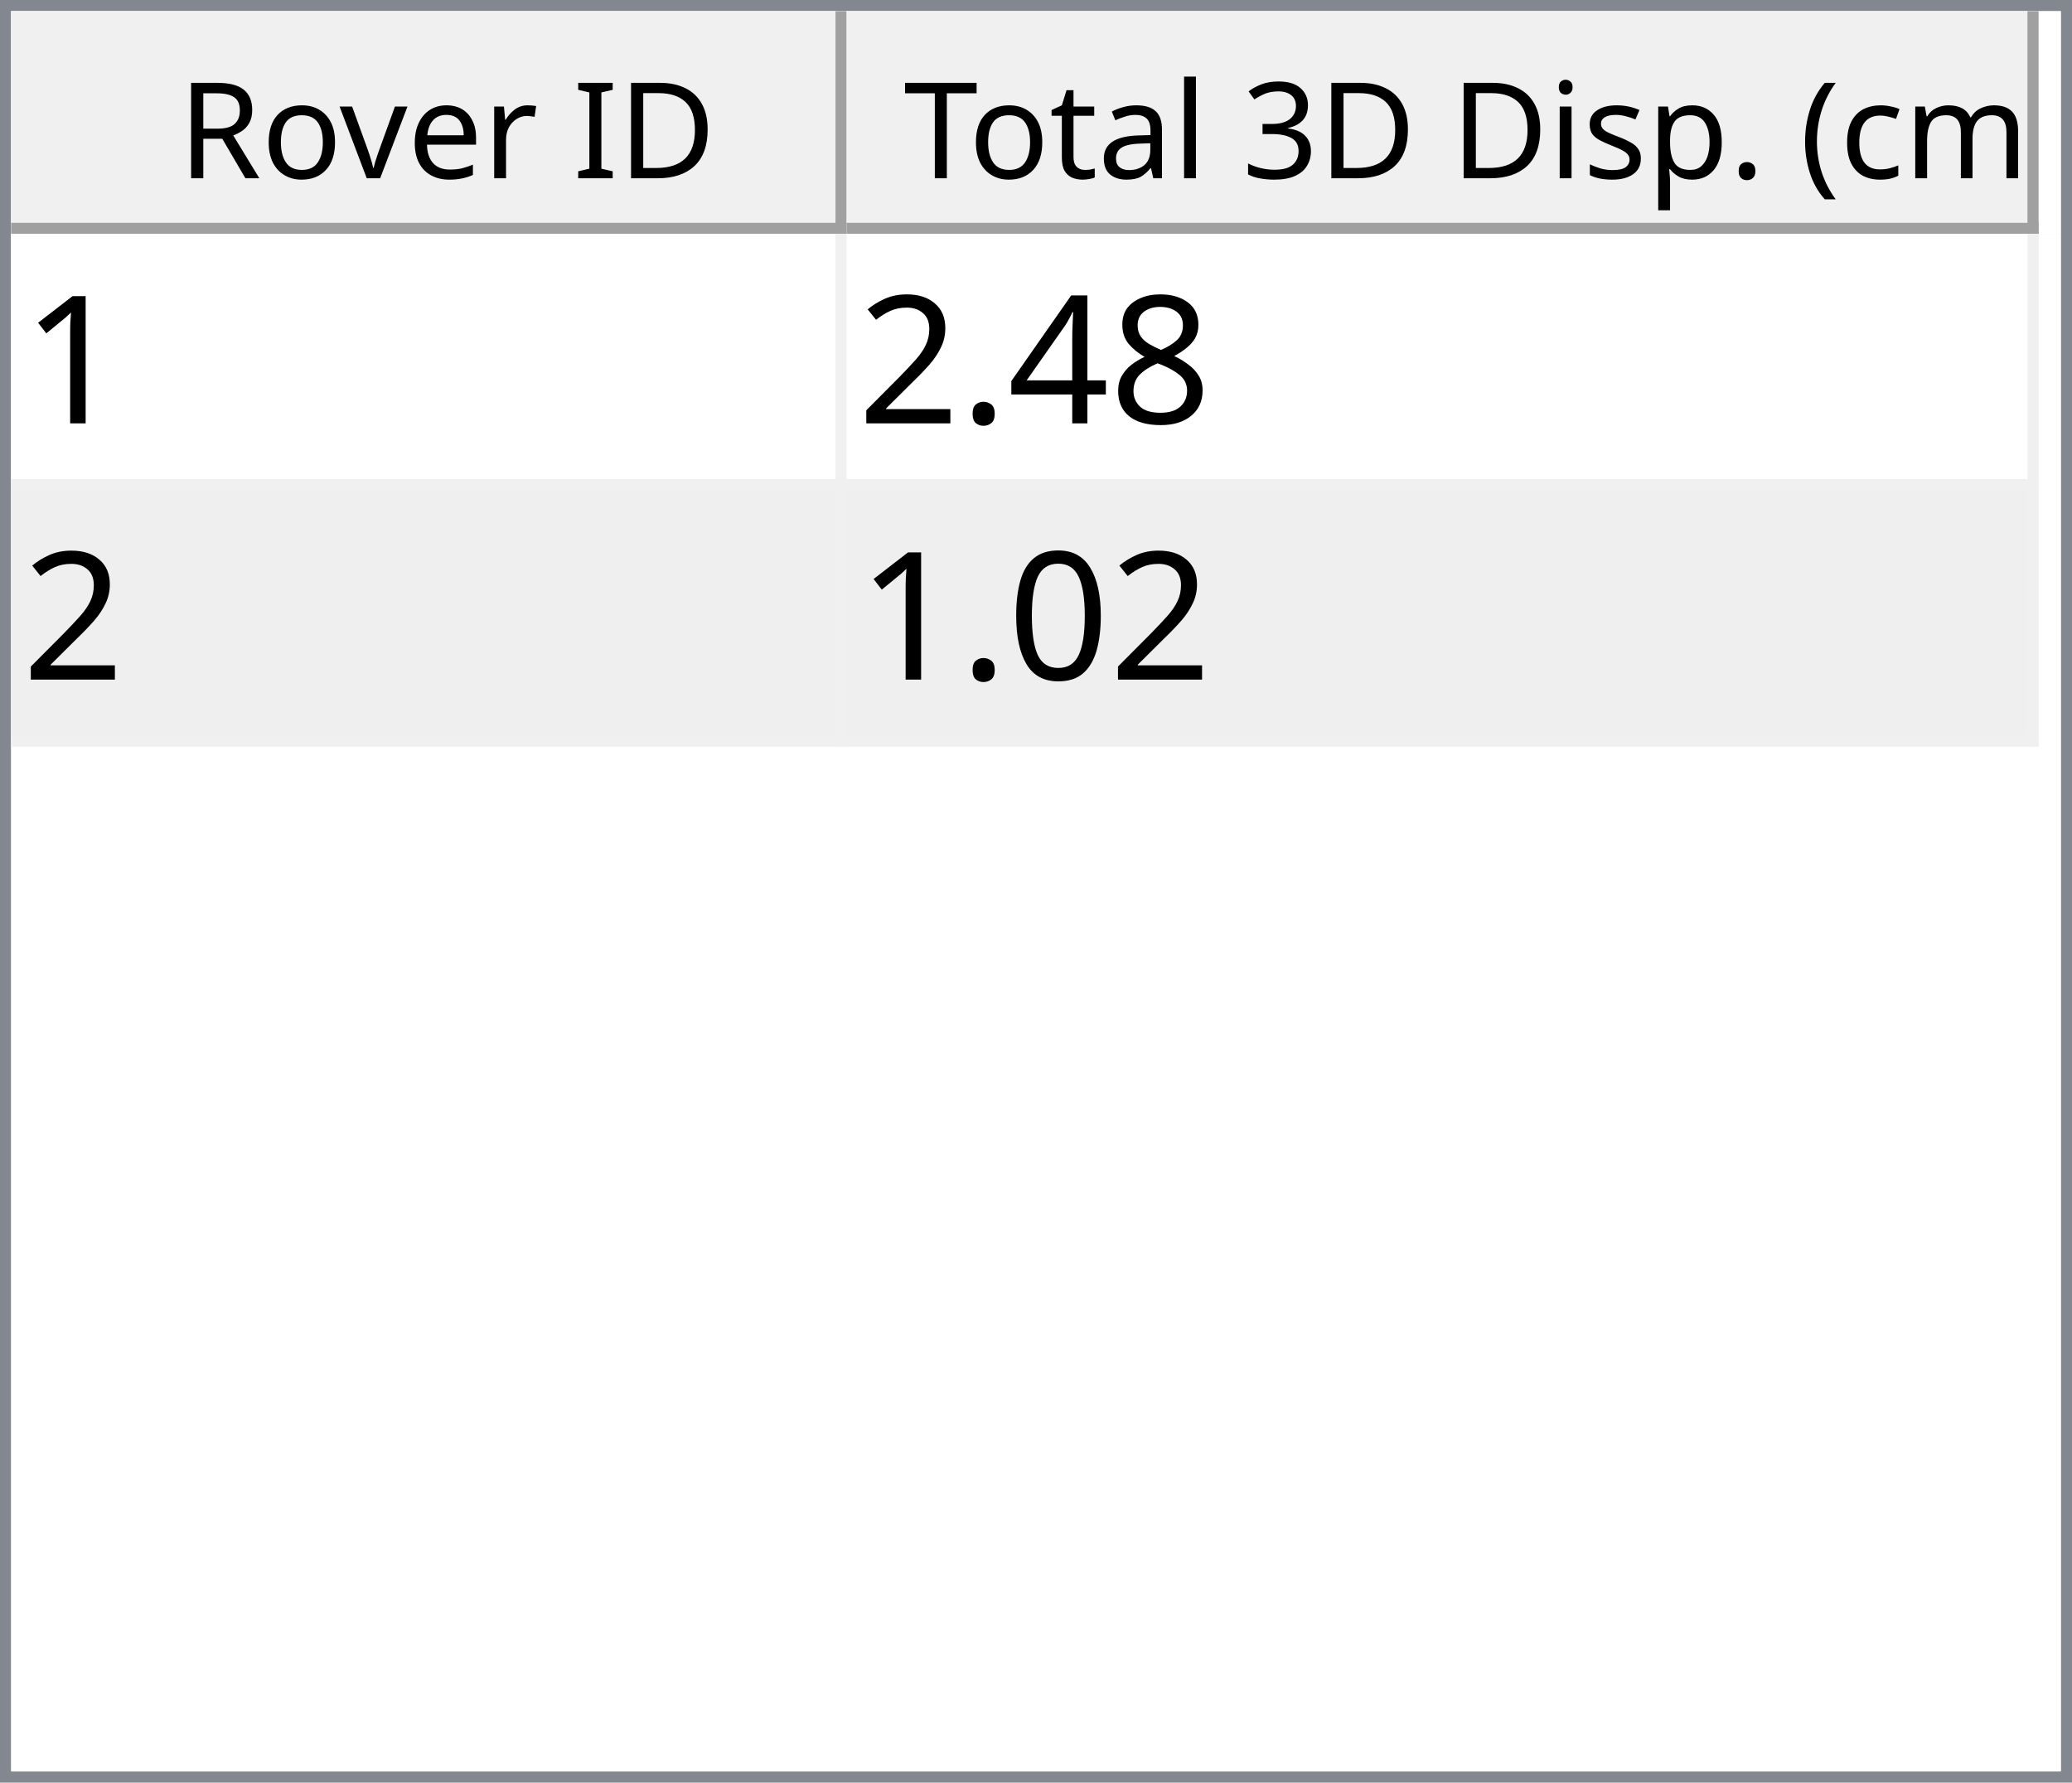
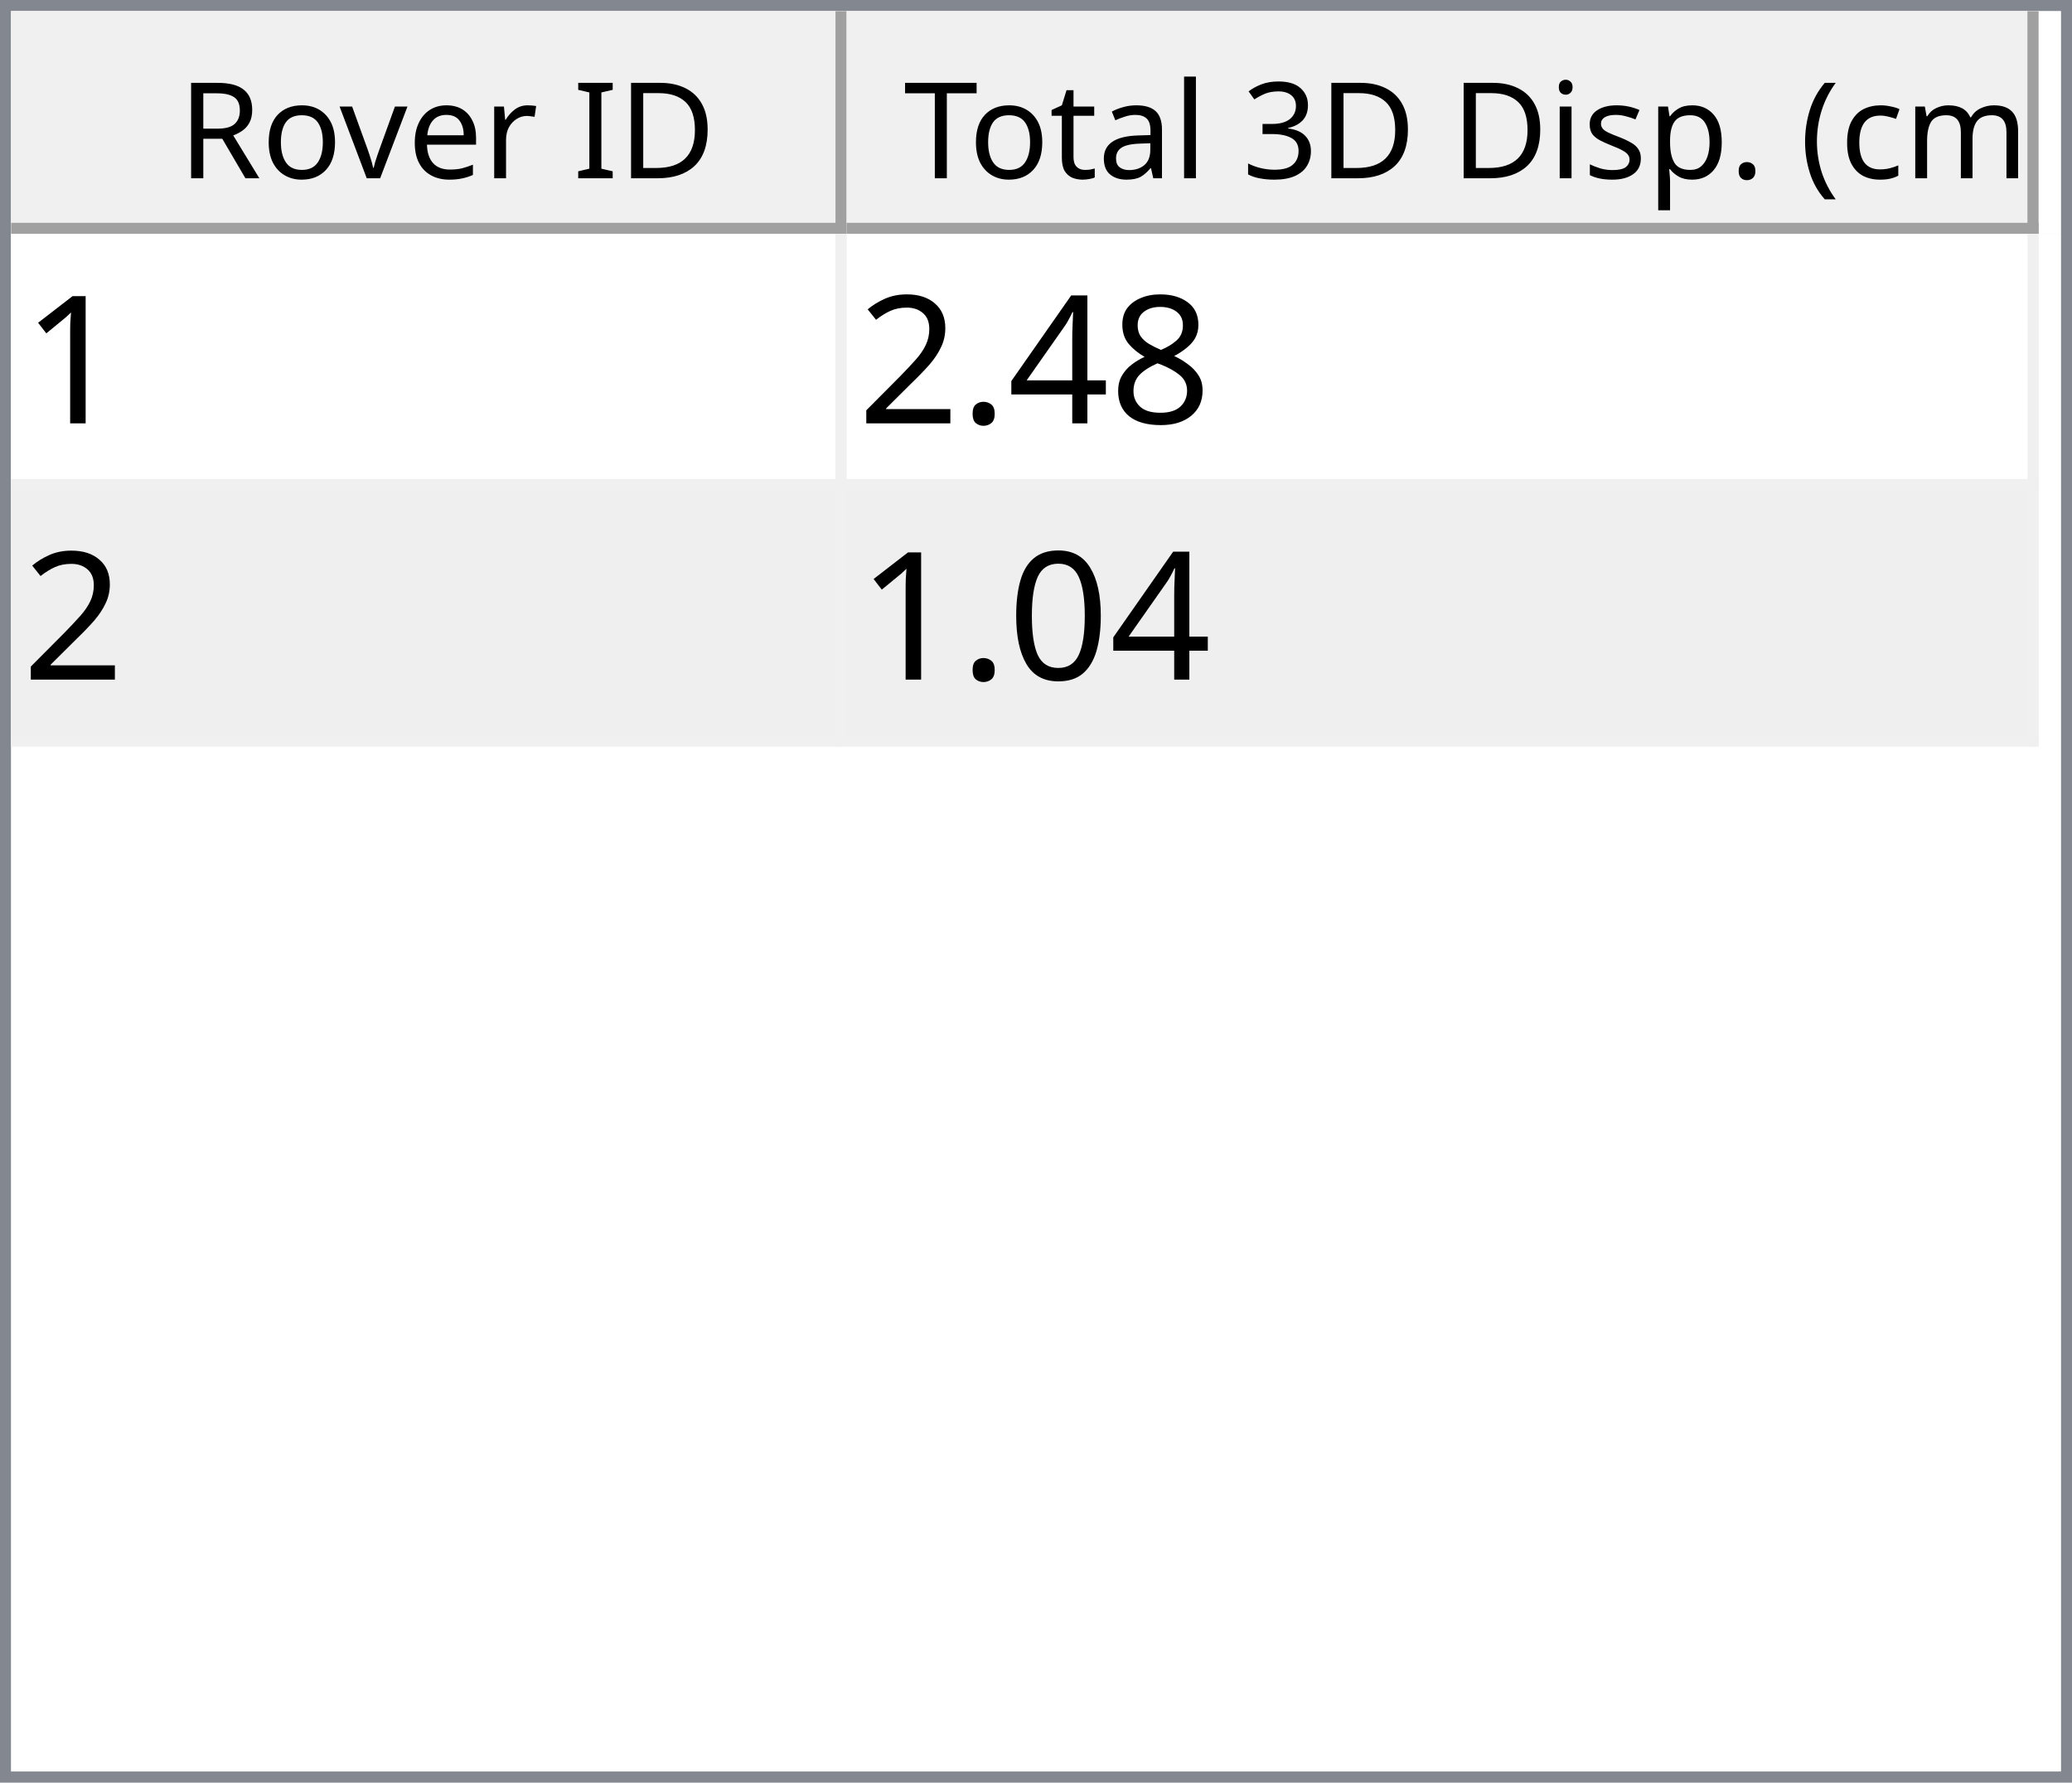
<svg xmlns="http://www.w3.org/2000/svg" style="fill-opacity:1; color-rendering:auto; color-interpolation:auto; text-rendering:auto; stroke:black; stroke-linecap:square; stroke-miterlimit:10; shape-rendering:auto; stroke-opacity:1; fill:black; stroke-dasharray:none; font-weight:normal; stroke-width:1; font-family:'Dialog'; font-style:normal; stroke-linejoin:miter; font-size:12px; stroke-dashoffset:0; image-rendering:auto;" width="186" height="160">
  <defs id="genericDefs" />
  <g>
    <defs id="defs1">
      <clipPath clipPathUnits="userSpaceOnUse" id="clipPath1">
        <path d="M0 0 L186 0 L186 160 L0 160 L0 0 Z" />
      </clipPath>
      <clipPath clipPathUnits="userSpaceOnUse" id="clipPath2">
        <path d="M0 0 L0 160 L186 160 L186 0 Z" />
      </clipPath>
      <clipPath clipPathUnits="userSpaceOnUse" id="clipPath3">
        <path d="M0 0 L0 20 L184 20 L184 0 Z" />
      </clipPath>
      <clipPath clipPathUnits="userSpaceOnUse" id="clipPath4">
        <path d="M0 0 L0 20 L75 20 L75 0 Z" />
      </clipPath>
      <clipPath clipPathUnits="userSpaceOnUse" id="clipPath5">
        <path d="M1 1 L1 19 L74 19 L74 1 Z" />
      </clipPath>
      <clipPath clipPathUnits="userSpaceOnUse" id="clipPath6">
        <path d="M0 0 L0 18 L73 18 L73 0 Z" />
      </clipPath>
      <clipPath clipPathUnits="userSpaceOnUse" id="clipPath7">
        <path d="M-0.5 -0.5 L-0.5 19.5 L74.5 19.5 L74.5 -0.5 Z" />
      </clipPath>
      <clipPath clipPathUnits="userSpaceOnUse" id="clipPath8">
        <path d="M0 0 L0 20 L107 20 L107 0 Z" />
      </clipPath>
      <clipPath clipPathUnits="userSpaceOnUse" id="clipPath9">
        <path d="M1 1 L1 19 L106 19 L106 1 Z" />
      </clipPath>
      <clipPath clipPathUnits="userSpaceOnUse" id="clipPath10">
        <path d="M0 0 L0 18 L105 18 L105 0 Z" />
      </clipPath>
      <clipPath clipPathUnits="userSpaceOnUse" id="clipPath11">
        <path d="M-0.5 -0.5 L-0.5 19.5 L106.5 19.5 L106.5 -0.5 Z" />
      </clipPath>
      <clipPath clipPathUnits="userSpaceOnUse" id="clipPath12">
        <path d="M0 0 L0 138 L184 138 L184 0 Z" />
      </clipPath>
      <clipPath clipPathUnits="userSpaceOnUse" id="clipPath13">
        <path d="M0 0 L0 46 L182 46 L182 0 Z" />
      </clipPath>
      <clipPath clipPathUnits="userSpaceOnUse" id="clipPath14">
        <path d="M-0.5 -0.5 L-0.5 45.5 L181.5 45.5 L181.5 -0.5 Z" />
      </clipPath>
      <clipPath clipPathUnits="userSpaceOnUse" id="clipPath15">
        <path d="M0 0 L0 22 L74 22 L74 0 Z" />
      </clipPath>
      <clipPath clipPathUnits="userSpaceOnUse" id="clipPath16">
        <path d="M0 0 L0 22 L106 22 L106 0 Z" />
      </clipPath>
      <font horiz-adv-x="64.551" id="font1">
        <font-face ascent="107.91" descent="25.098" units-per-em="100" style="font-style:normal; font-family:Segoe UI; font-weight:normal;" />
        <missing-glyph horiz-adv-x="64.551" d="M8.109 0 L8.109 68.266 L56.453 68.266 L56.453 0 L8.109 0 ZM15.328 7.234 L49.219 7.234 L49.219 61.031 L15.328 61.031 L15.328 7.234 Z" />
        <glyph unicode="D" horiz-adv-x="70.117" d="M9.188 0 L9.188 70.016 L28.516 70.016 Q65.531 70.016 65.531 35.891 Q65.531 19.672 55.25 9.836 Q44.969 0 27.734 0 L9.188 0 ZM17.391 62.594 L17.391 7.422 L27.828 7.422 Q41.609 7.422 49.273 14.797 Q56.938 22.172 56.938 35.688 Q56.938 62.594 28.328 62.594 L17.391 62.594 Z" />
        <glyph unicode="I" horiz-adv-x="26.611" d="M17.391 0 L9.188 0 L9.188 70.016 L17.391 70.016 L17.391 0 Z" />
        <glyph unicode=" " horiz-adv-x="27.393" d="" />
        <glyph unicode="r" horiz-adv-x="34.766" d="M34.188 41.891 Q32.078 43.5 28.125 43.5 Q23 43.5 19.555 38.672 Q16.109 33.844 16.109 25.484 L16.109 0 L8.109 0 L8.109 50 L16.109 50 L16.109 39.703 L16.312 39.703 Q18.016 44.969 21.531 47.922 Q25.047 50.875 29.391 50.875 Q32.516 50.875 34.188 50.203 L34.188 41.891 Z" />
        <glyph unicode="e" horiz-adv-x="52.295" d="M48.297 23 L12.984 23 Q13.188 14.656 17.484 10.109 Q21.781 5.562 29.297 5.562 Q37.75 5.562 44.828 11.141 L44.828 3.609 Q38.234 -1.172 27.391 -1.172 Q16.797 -1.172 10.742 5.641 Q4.688 12.453 4.688 24.812 Q4.688 36.469 11.305 43.82 Q17.922 51.172 27.734 51.172 Q37.547 51.172 42.922 44.828 Q48.297 38.484 48.297 27.203 L48.297 23 ZM40.094 29.781 Q40.047 36.719 36.75 40.578 Q33.453 44.438 27.594 44.438 Q21.922 44.438 17.969 40.383 Q14.016 36.328 13.094 29.781 L40.094 29.781 Z" />
        <glyph unicode="v" horiz-adv-x="47.9" d="M47.406 50 L27.484 0 L19.625 0 L0.688 50 L9.469 50 L22.172 13.672 Q23.578 9.672 23.922 6.688 L24.125 6.688 Q24.609 10.453 25.688 13.484 L38.969 50 L47.406 50 Z" />
        <glyph unicode="o" horiz-adv-x="58.594" d="M29 -1.172 Q17.922 -1.172 11.305 5.836 Q4.688 12.844 4.688 24.422 Q4.688 37.016 11.57 44.094 Q18.453 51.172 30.172 51.172 Q41.359 51.172 47.633 44.289 Q53.906 37.406 53.906 25.203 Q53.906 13.234 47.141 6.031 Q40.375 -1.172 29 -1.172 ZM29.594 44.438 Q21.875 44.438 17.383 39.188 Q12.891 33.938 12.891 24.703 Q12.891 15.828 17.43 10.695 Q21.969 5.562 29.594 5.562 Q37.359 5.562 41.531 10.594 Q45.703 15.625 45.703 24.906 Q45.703 34.281 41.531 39.359 Q37.359 44.438 29.594 44.438 Z" />
        <glyph unicode="R" horiz-adv-x="59.814" d="M59.375 0 L49.609 0 L37.891 19.625 Q36.281 22.359 34.766 24.289 Q33.25 26.219 31.664 27.438 Q30.078 28.656 28.25 29.219 Q26.422 29.781 24.125 29.781 L17.391 29.781 L17.391 0 L9.188 0 L9.188 70.016 L30.078 70.016 Q34.672 70.016 38.555 68.867 Q42.438 67.719 45.289 65.375 Q48.141 63.031 49.758 59.547 Q51.375 56.062 51.375 51.375 Q51.375 47.703 50.273 44.656 Q49.172 41.609 47.148 39.211 Q45.125 36.812 42.266 35.133 Q39.406 33.453 35.844 32.516 L35.844 32.328 Q37.594 31.547 38.891 30.547 Q40.188 29.547 41.359 28.18 Q42.531 26.812 43.68 25.078 Q44.828 23.344 46.234 21.047 L59.375 0 ZM17.391 62.594 L17.391 37.203 L28.516 37.203 Q31.594 37.203 34.203 38.133 Q36.812 39.062 38.719 40.797 Q40.625 42.531 41.703 45.047 Q42.781 47.562 42.781 50.688 Q42.781 56.297 39.141 59.445 Q35.5 62.594 28.609 62.594 L17.391 62.594 Z" />
        <glyph unicode=")" horiz-adv-x="30.176" d="M8.297 -15.922 L1.172 -15.922 Q16.406 2.344 16.406 26.812 Q16.406 51.469 1.078 70.016 L8.297 70.016 Q23.531 52.156 23.531 26.703 Q23.531 1.375 8.297 -15.922 Z" />
        <glyph unicode="m" horiz-adv-x="86.133" d="M79.109 0 L71.094 0 L71.094 28.719 Q71.094 37.016 68.531 40.727 Q65.969 44.438 59.906 44.438 Q54.781 44.438 51.195 39.75 Q47.609 35.062 47.609 28.516 L47.609 0 L39.594 0 L39.594 29.688 Q39.594 44.438 28.219 44.438 Q22.953 44.438 19.531 40.016 Q16.109 35.594 16.109 28.516 L16.109 0 L8.109 0 L8.109 50 L16.109 50 L16.109 42.094 L16.312 42.094 Q21.625 51.172 31.844 51.172 Q36.969 51.172 40.773 48.312 Q44.578 45.453 46 40.828 Q51.562 51.172 62.594 51.172 Q79.109 51.172 79.109 30.812 L79.109 0 Z" />
        <glyph unicode="c" horiz-adv-x="46.191" d="M42.188 2.297 Q36.422 -1.172 28.516 -1.172 Q17.828 -1.172 11.258 5.789 Q4.688 12.75 4.688 23.828 Q4.688 36.188 11.766 43.68 Q18.844 51.172 30.672 51.172 Q37.25 51.172 42.281 48.734 L42.281 40.531 Q36.719 44.438 30.375 44.438 Q22.703 44.438 17.797 38.945 Q12.891 33.453 12.891 24.516 Q12.891 15.719 17.508 10.641 Q22.125 5.562 29.891 5.562 Q36.422 5.562 42.188 9.906 L42.188 2.297 Z" />
        <glyph unicode="(" horiz-adv-x="30.176" d="M29.109 -15.922 L21.969 -15.922 Q6.844 1.375 6.844 26.703 Q6.844 52.156 21.969 70.016 L29.203 70.016 Q13.875 51.469 13.875 26.812 Q13.875 2.344 29.109 -15.922 Z" />
        <glyph unicode="." horiz-adv-x="21.68" d="M10.891 -1.078 Q8.641 -1.078 7.055 0.539 Q5.469 2.156 5.469 4.391 Q5.469 6.641 7.055 8.273 Q8.641 9.906 10.891 9.906 Q13.188 9.906 14.797 8.273 Q16.406 6.641 16.406 4.391 Q16.406 2.156 14.797 0.539 Q13.188 -1.078 10.891 -1.078 Z" />
        <glyph unicode="p" horiz-adv-x="58.789" d="M16.312 7.234 L16.109 7.234 L16.109 -23 L8.109 -23 L8.109 50 L16.109 50 L16.109 41.219 L16.312 41.219 Q22.219 51.172 33.594 51.172 Q43.266 51.172 48.688 44.461 Q54.109 37.75 54.109 26.469 Q54.109 13.922 48 6.375 Q41.891 -1.172 31.297 -1.172 Q21.578 -1.172 16.312 7.234 ZM16.109 27.391 L16.109 20.406 Q16.109 14.203 20.141 9.883 Q24.172 5.562 30.375 5.562 Q37.641 5.562 41.773 11.133 Q45.906 16.703 45.906 26.609 Q45.906 34.969 42.047 39.703 Q38.188 44.438 31.594 44.438 Q24.609 44.438 20.359 39.578 Q16.109 34.719 16.109 27.391 Z" />
        <glyph unicode="s" horiz-adv-x="42.432" d="M5.078 1.812 L5.078 10.406 Q11.625 5.562 19.484 5.562 Q30.031 5.562 30.031 12.594 Q30.031 14.594 29.125 15.992 Q28.219 17.391 26.68 18.461 Q25.141 19.531 23.07 20.383 Q21 21.234 18.609 22.172 Q15.281 23.484 12.766 24.828 Q10.25 26.172 8.57 27.859 Q6.891 29.547 6.031 31.695 Q5.172 33.844 5.172 36.719 Q5.172 40.234 6.789 42.945 Q8.406 45.656 11.086 47.484 Q13.766 49.312 17.211 50.242 Q20.656 51.172 24.312 51.172 Q30.812 51.172 35.938 48.922 L35.938 40.828 Q30.422 44.438 23.25 44.438 Q21 44.438 19.195 43.922 Q17.391 43.406 16.094 42.477 Q14.797 41.547 14.086 40.258 Q13.375 38.969 13.375 37.406 Q13.375 35.453 14.086 34.133 Q14.797 32.812 16.164 31.789 Q17.531 30.766 19.484 29.938 Q21.438 29.109 23.922 28.125 Q27.25 26.859 29.883 25.516 Q32.516 24.172 34.375 22.484 Q36.234 20.797 37.234 18.602 Q38.234 16.406 38.234 13.375 Q38.234 9.672 36.602 6.938 Q34.969 4.203 32.234 2.398 Q29.5 0.594 25.93 -0.289 Q22.359 -1.172 18.453 -1.172 Q10.75 -1.172 5.078 1.812 Z" />
        <glyph unicode="i" horiz-adv-x="24.219" d="M12.203 62.703 Q10.062 62.703 8.547 64.164 Q7.031 65.625 7.031 67.875 Q7.031 70.125 8.547 71.609 Q10.062 73.094 12.203 73.094 Q14.406 73.094 15.945 71.609 Q17.484 70.125 17.484 67.875 Q17.484 65.719 15.945 64.211 Q14.406 62.703 12.203 62.703 ZM16.109 0 L8.109 0 L8.109 50 L16.109 50 L16.109 0 Z" />
        <glyph unicode="3" horiz-adv-x="53.906" d="M46.531 19.828 Q46.531 15.094 44.75 11.211 Q42.969 7.328 39.719 4.57 Q36.469 1.812 31.93 0.297 Q27.391 -1.219 21.922 -1.219 Q11.922 -1.219 6 2.594 L6 11.188 Q13.094 5.609 22.219 5.609 Q25.875 5.609 28.828 6.539 Q31.781 7.469 33.906 9.227 Q36.031 10.984 37.18 13.477 Q38.328 15.969 38.328 19.094 Q38.328 32.812 18.797 32.812 L12.984 32.812 L12.984 39.594 L18.5 39.594 Q35.797 39.594 35.797 52.484 Q35.797 64.406 22.609 64.406 Q15.188 64.406 8.688 59.422 L8.688 67.188 Q15.375 71.188 24.609 71.188 Q29 71.188 32.57 69.969 Q36.141 68.75 38.68 66.555 Q41.219 64.359 42.609 61.281 Q44 58.203 44 54.5 Q44 40.672 30.031 36.719 L30.031 36.531 Q33.594 36.141 36.625 34.797 Q39.656 33.453 41.852 31.305 Q44.047 29.156 45.289 26.25 Q46.531 23.344 46.531 19.828 Z" />
        <glyph unicode="l" horiz-adv-x="24.219" d="M16.109 0 L8.109 0 L8.109 74.031 L16.109 74.031 L16.109 0 Z" />
        <glyph unicode="a" horiz-adv-x="50.879" d="M43.891 0 L35.891 0 L35.891 7.812 L35.688 7.812 Q30.469 -1.172 20.312 -1.172 Q12.844 -1.172 8.617 2.781 Q4.391 6.734 4.391 13.281 Q4.391 27.297 20.906 29.594 L35.891 31.688 Q35.891 44.438 25.594 44.438 Q16.547 44.438 9.281 38.281 L9.281 46.484 Q16.656 51.172 26.266 51.172 Q43.891 51.172 43.891 32.516 L43.891 0 ZM35.891 25.297 L23.828 23.641 Q18.266 22.859 15.43 20.875 Q12.594 18.891 12.594 13.875 Q12.594 10.203 15.211 7.883 Q17.828 5.562 22.172 5.562 Q28.125 5.562 32.008 9.742 Q35.891 13.922 35.891 20.312 L35.891 25.297 Z" />
        <glyph unicode="t" horiz-adv-x="33.887" d="M31.297 0.484 Q28.469 -1.078 23.828 -1.078 Q10.688 -1.078 10.688 13.578 L10.688 43.172 L2.094 43.172 L2.094 50 L10.688 50 L10.688 62.203 L18.703 64.797 L18.703 50 L31.297 50 L31.297 43.172 L18.703 43.172 L18.703 14.984 Q18.703 9.969 20.414 7.82 Q22.125 5.672 26.078 5.672 Q29.109 5.672 31.297 7.328 L31.297 0.484 Z" />
        <glyph unicode="T" horiz-adv-x="52.393" d="M50.594 62.594 L30.375 62.594 L30.375 0 L22.172 0 L22.172 62.594 L2 62.594 L2 70.016 L50.594 70.016 L50.594 62.594 Z" />
      </font>
      <font horiz-adv-x="75.0" id="font2">
        <font-face ascent="100.537" descent="21.973" units-per-em="100" style="font-style:normal; font-family:sans-serif; font-weight:normal;" />
        <missing-glyph horiz-adv-x="75.0" d="M12.5 0 L12.5 62.5 L62.5 62.5 L62.5 0 L12.5 0 ZM14.062 1.562 L60.938 1.562 L60.938 60.938 L14.062 60.938 L14.062 1.562 Z" />
        <glyph unicode="1" horiz-adv-x="55.615" d="M37.25 0 L28.469 0 L28.469 56 Q25.297 52.984 20.141 49.953 Q14.984 46.922 10.891 45.406 L10.891 53.906 Q18.266 57.375 23.781 62.305 Q29.297 67.234 31.594 71.875 L37.25 71.875 L37.25 0 Z" />
        <glyph unicode="8" horiz-adv-x="55.615" d="M17.672 38.812 Q12.203 40.828 9.57 44.539 Q6.938 48.25 6.938 53.422 Q6.938 61.234 12.555 66.555 Q18.172 71.875 27.484 71.875 Q36.859 71.875 42.578 66.43 Q48.297 60.984 48.297 53.172 Q48.297 48.188 45.68 44.508 Q43.062 40.828 37.75 38.812 Q44.344 36.672 47.781 31.883 Q51.219 27.094 51.219 20.453 Q51.219 11.281 44.727 5.031 Q38.234 -1.219 27.641 -1.219 Q17.047 -1.219 10.547 5.055 Q4.047 11.328 4.047 20.703 Q4.047 27.688 7.594 32.398 Q11.141 37.109 17.672 38.812 ZM15.922 53.719 Q15.922 48.641 19.195 45.414 Q22.469 42.188 27.688 42.188 Q32.766 42.188 36.016 45.383 Q39.266 48.578 39.266 53.219 Q39.266 58.062 35.914 61.359 Q32.562 64.656 27.594 64.656 Q22.562 64.656 19.242 61.43 Q15.922 58.203 15.922 53.719 ZM13.094 20.656 Q13.094 16.891 14.875 13.375 Q16.656 9.859 20.172 7.93 Q23.688 6 27.734 6 Q34.031 6 38.133 10.055 Q42.234 14.109 42.234 20.359 Q42.234 26.703 38.016 30.859 Q33.797 35.016 27.438 35.016 Q21.234 35.016 17.164 30.914 Q13.094 26.812 13.094 20.656 Z" />
        <glyph unicode="4" horiz-adv-x="55.615" d="M32.328 0 L32.328 17.141 L1.266 17.141 L1.266 25.203 L33.938 71.578 L41.109 71.578 L41.109 25.203 L50.781 25.203 L50.781 17.141 L41.109 17.141 L41.109 0 L32.328 0 ZM32.328 25.203 L32.328 57.469 L9.906 25.203 L32.328 25.203 Z" />
        <glyph unicode="." horiz-adv-x="27.783" d="M9.078 0 L9.078 10.016 L19.094 10.016 L19.094 0 L9.078 0 Z" />
        <glyph unicode="2" horiz-adv-x="55.615" d="M50.344 8.453 L50.344 0 L3.031 0 Q2.938 3.172 4.047 6.109 Q5.859 10.938 9.836 15.625 Q13.812 20.312 21.344 26.469 Q33.016 36.031 37.117 41.625 Q41.219 47.219 41.219 52.203 Q41.219 57.422 37.477 61.008 Q33.734 64.594 27.734 64.594 Q21.391 64.594 17.578 60.789 Q13.766 56.984 13.719 50.25 L4.688 51.172 Q5.609 61.281 11.664 66.578 Q17.719 71.875 27.938 71.875 Q38.234 71.875 44.242 66.164 Q50.25 60.453 50.25 52 Q50.25 47.703 48.492 43.555 Q46.734 39.406 42.656 34.812 Q38.578 30.219 29.109 22.219 Q21.188 15.578 18.945 13.211 Q16.703 10.844 15.234 8.453 L50.344 8.453 Z" />
        <glyph unicode="0" horiz-adv-x="55.615" d="M4.156 35.297 Q4.156 48 6.766 55.742 Q9.375 63.484 14.523 67.68 Q19.672 71.875 27.484 71.875 Q33.25 71.875 37.594 69.555 Q41.938 67.234 44.773 62.867 Q47.609 58.5 49.219 52.227 Q50.828 45.953 50.828 35.297 Q50.828 22.703 48.242 14.969 Q45.656 7.234 40.508 3.008 Q35.359 -1.219 27.484 -1.219 Q17.141 -1.219 11.234 6.203 Q4.156 15.141 4.156 35.297 ZM13.188 35.297 Q13.188 17.672 17.312 11.836 Q21.438 6 27.484 6 Q33.547 6 37.672 11.859 Q41.797 17.719 41.797 35.297 Q41.797 52.984 37.672 58.789 Q33.547 64.594 27.391 64.594 Q21.344 64.594 17.719 59.469 Q13.188 52.938 13.188 35.297 Z" />
      </font>
    </defs>
    <g style="fill:white; stroke:white;">
      <rect x="0" y="0" width="186" style="clip-path:url(#clipPath1); stroke:none;" height="160" />
    </g>
    <g style="fill:white; text-rendering:optimizeSpeed; color-rendering:optimizeSpeed; image-rendering:optimizeSpeed; shape-rendering:crispEdges; stroke:white; color-interpolation:sRGB;">
      <rect x="0" width="186" height="160" y="0" style="stroke:none;" />
      <path style="stroke:none;" d="M0 160 L186 160 L186 0 L0 0 Z" />
    </g>
    <g style="fill:rgb(240,240,240); font-family:'Segoe UI'; stroke:rgb(240,240,240);">
      <rect x="0" y="0" width="186" style="clip-path:url(#clipPath2); stroke:none;" height="160" />
    </g>
    <g style="fill:rgb(130,135,144); font-family:'Segoe UI'; stroke:rgb(130,135,144);">
      <path d="M0 0 L186 0 L186 160 L0 160 L0 0 ZM1 1 L185 1 L185 159 L1 159 L1 1 Z" style="fill-rule:evenodd; clip-path:url(#clipPath2); stroke:none;" />
    </g>
    <g style="fill:white; font-family:'Segoe UI'; stroke:white;" transform="translate(1,1)">
      <rect x="0" y="0" width="184" style="clip-path:url(#clipPath3); stroke:none;" height="20" />
    </g>
    <g style="fill:rgb(240,240,240); font-family:'Segoe UI'; stroke:rgb(240,240,240);" transform="translate(1,1)">
      <rect x="0" y="0" width="75" style="clip-path:url(#clipPath4); stroke:none;" height="20" />
    </g>
    <g style="font-family:'Segoe UI';" transform="translate(2,2)">
      <text x="14" xml:space="preserve" y="14" style="clip-path:url(#clipPath6); stroke:none;">Rover ID</text>
    </g>
    <g style="fill:rgb(160,160,160); font-family:'Segoe UI'; stroke:rgb(160,160,160); stroke-linejoin:bevel;" transform="translate(1.5,1.5)">
      <line x1="74" x2="74" y1="0" style="fill:none; clip-path:url(#clipPath7);" y2="19" />
    </g>
    <g style="fill:rgb(160,160,160); font-family:'Segoe UI'; stroke:rgb(160,160,160); stroke-linejoin:bevel;" transform="matrix(1,0,0,1,1,1) translate(0.5,0.5)">
      <line x1="0" x2="74" y1="19" style="fill:none; clip-path:url(#clipPath7);" y2="19" />
    </g>
    <g style="fill:rgb(240,240,240); font-family:'Segoe UI'; stroke:rgb(240,240,240);" transform="translate(76,1)">
      <rect x="0" y="0" width="107" style="clip-path:url(#clipPath8); stroke:none;" height="20" />
    </g>
    <g style="font-family:'Segoe UI';" transform="translate(77,2)">
      <text x="1" xml:space="preserve" y="14" style="clip-path:url(#clipPath10); stroke:none;"> Total 3D Disp. (cm)</text>
    </g>
    <g style="fill:rgb(160,160,160); font-family:'Segoe UI'; stroke:rgb(160,160,160); stroke-linejoin:bevel;" transform="translate(76.5,1.5)">
      <line x1="106" x2="106" y1="0" style="fill:none; clip-path:url(#clipPath11);" y2="19" />
    </g>
    <g style="fill:rgb(160,160,160); font-family:'Segoe UI'; stroke:rgb(160,160,160); stroke-linejoin:bevel;" transform="matrix(1,0,0,1,76,1) translate(0.5,0.5)">
      <line x1="0" x2="106" y1="19" style="fill:none; clip-path:url(#clipPath11);" y2="19" />
    </g>
    <g style="fill:white; font-family:'Segoe UI'; stroke:white;" transform="translate(1,21)">
      <rect x="0" y="0" width="184" style="clip-path:url(#clipPath12); stroke:none;" height="138" />
    </g>
    <g style="fill:rgb(240,240,240); font-size:16px; font-family:sans-serif; stroke:rgb(240,240,240);" transform="translate(1,21)">
      <rect x="0" y="0" width="182" style="clip-path:url(#clipPath13); stroke:none;" height="46" />
      <line transform="translate(0.5,0.5)" x1="0" x2="181" y1="22" style="clip-path:url(#clipPath14); fill:none; stroke-linejoin:bevel;" y2="22" />
    </g>
    <g transform="matrix(1,0,0,1,1,21) translate(0.5,0.5)" style="fill:rgb(240,240,240); font-size:16px; font-family:sans-serif; stroke:rgb(240,240,240); stroke-linejoin:bevel;">
      <line x1="0" x2="181" y1="45" style="fill:none; clip-path:url(#clipPath14);" y2="45" />
    </g>
    <g transform="matrix(1,0,0,1,1,21) translate(0.5,0.5)" style="fill:rgb(240,240,240); font-size:16px; font-family:sans-serif; stroke:rgb(240,240,240); stroke-linejoin:bevel;">
      <line x1="74" x2="74" y1="0" style="fill:none; clip-path:url(#clipPath14);" y2="45" />
    </g>
    <g transform="matrix(1,0,0,1,1,21) translate(0.5,0.5)" style="fill:rgb(240,240,240); font-size:16px; font-family:sans-serif; stroke:rgb(240,240,240); stroke-linejoin:bevel;">
      <line x1="181" x2="181" y1="0" style="fill:none; clip-path:url(#clipPath14);" y2="45" />
    </g>
    <g style="fill:white; font-size:16px; font-family:sans-serif; stroke:white;" transform="matrix(1,0,0,1,1,21)">
      <rect x="0" y="0" width="74" style="clip-path:url(#clipPath15); stroke:none;" height="22" />
      <text x="1" y="17" style="fill:black; clip-path:url(#clipPath15); stroke:none;" xml:space="preserve">1</text>
    </g>
    <g style="fill:white; font-size:16px; font-family:sans-serif; stroke:white;" transform="matrix(1,0,0,1,1,21) translate(75,0)">
      <rect x="0" y="0" width="106" style="clip-path:url(#clipPath16); stroke:none;" height="22" />
      <text x="1" y="17" style="fill:black; clip-path:url(#clipPath16); stroke:none;" xml:space="preserve">2.48</text>
    </g>
    <g style="fill:rgb(239,239,239); font-size:16px; font-family:sans-serif; stroke:rgb(239,239,239);" transform="matrix(1,0,0,1,1,21) translate(0,23)">
      <rect x="0" y="0" width="74" style="clip-path:url(#clipPath15); stroke:none;" height="22" />
      <text x="1" y="17" style="fill:black; clip-path:url(#clipPath15); stroke:none;" xml:space="preserve">2</text>
    </g>
    <g style="fill:rgb(239,239,239); font-size:16px; font-family:sans-serif; stroke:rgb(239,239,239);" transform="matrix(1,0,0,1,1,21) translate(75,23)">
      <rect x="0" y="0" width="106" style="clip-path:url(#clipPath16); stroke:none;" height="22" />
-       <text x="1" y="17" style="fill:black; clip-path:url(#clipPath16); stroke:none;" xml:space="preserve">1.02</text>
+       <text x="1" y="17" style="fill:black; clip-path:url(#clipPath16); stroke:none;" xml:space="preserve">1.04</text>
    </g>
  </g>
</svg>
